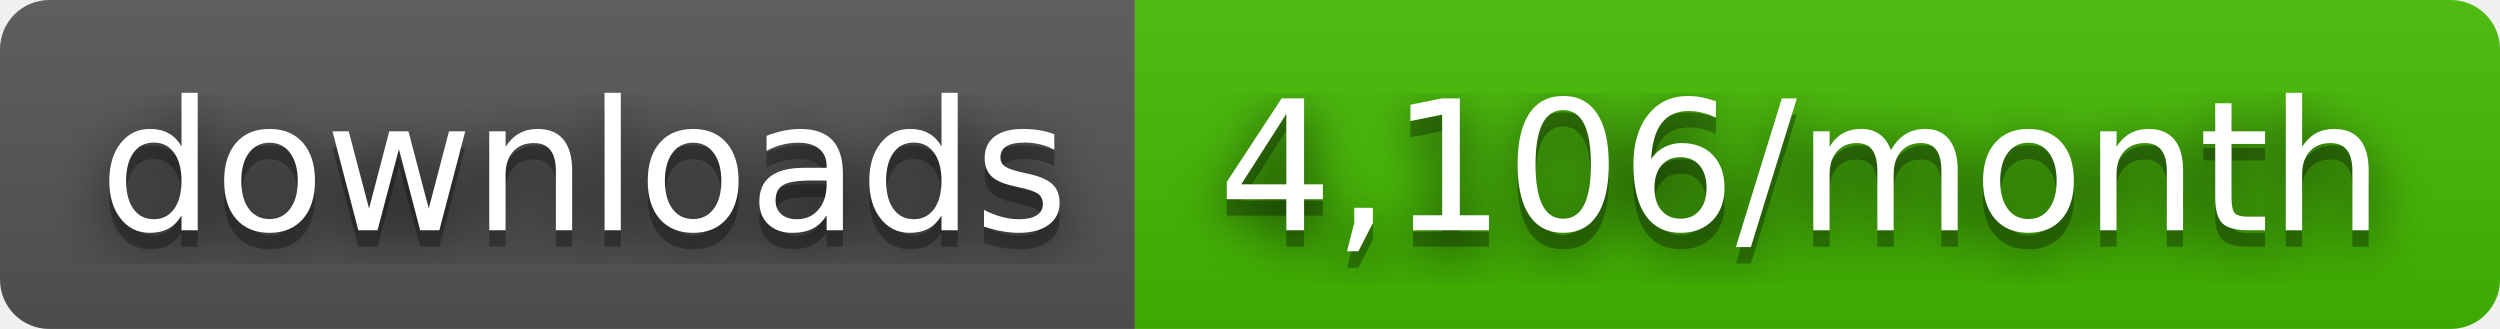
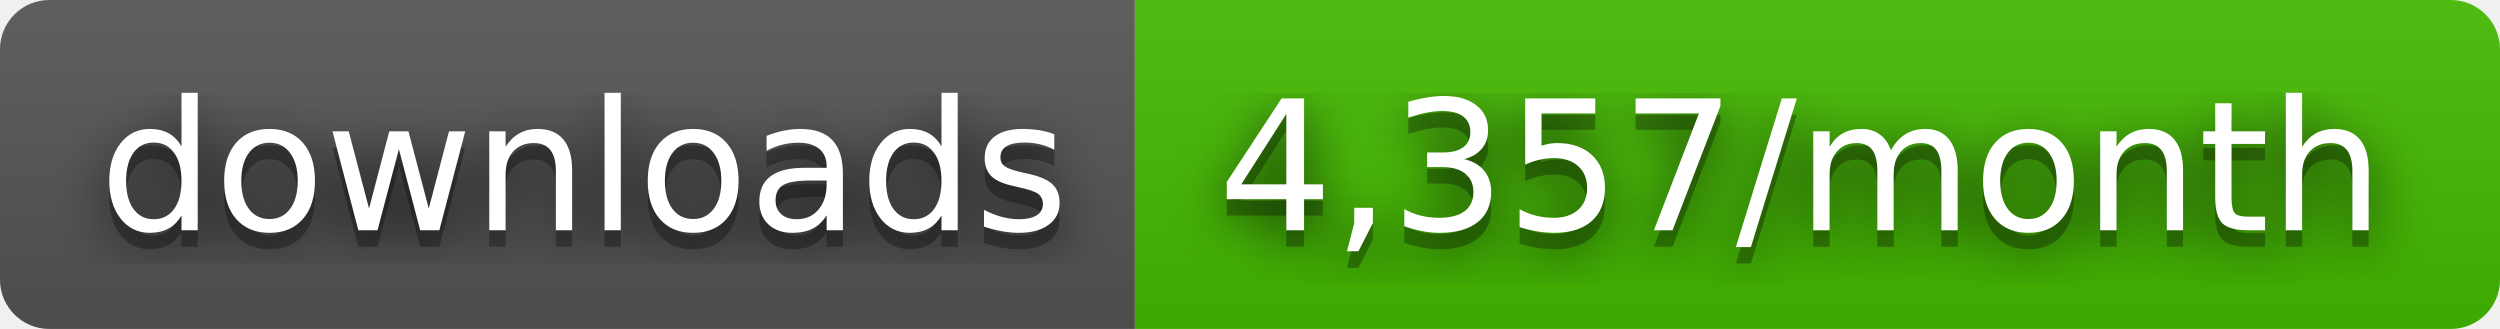
- <svg xmlns="http://www.w3.org/2000/svg" width="152" height="20" role="img" aria-label="downloads: 4,106/month">
+ <svg xmlns="http://www.w3.org/2000/svg" width="152" height="20" role="img" aria-label="downloads: 4,357/month">
  <filter id="blur">
    <feGaussianBlur stdDeviation="16" />
  </filter>
  <linearGradient id="s" x2="0" y2="100%">
    <stop offset="0" stop-color="#bbb" stop-opacity=".1" />
    <stop offset="1" stop-opacity=".1" />
  </linearGradient>
  <clipPath id="r">
    <rect width="152" height="20" rx="3" />
  </clipPath>
  <g clip-path="url(#r)">
    <rect width="69" height="20" fill="#555" />
    <rect x="69" width="83" height="20" fill="#4b0" />
    <rect width="152" height="20" fill="url(#s)" />
  </g>
  <g fill="#fff" text-anchor="middle" font-family="Verdana,Geneva,DejaVu Sans,sans-serif" text-rendering="geometricPrecision" font-size="110">
    <g transform="scale(.1)">
      <g aria-hidden="true" fill="#010101">
        <text x="355" y="150" fill-opacity=".8" filter="url(#blur)" textLength="590">downloads</text>
        <text x="355" y="150" fill-opacity=".3" textLength="590">downloads</text>
      </g>
      <text x="355" y="140" textLength="590">downloads</text>
    </g>
    <g transform="scale(.1)">
      <g aria-hidden="true" fill="#010101">
-         <text x="1095" y="150" fill-opacity=".8" filter="url(#blur)" textLength="730">4,106/month</text>
-         <text x="1095" y="150" fill-opacity=".3" textLength="730">4,106/month</text>
+         <text x="1095" y="150" fill-opacity=".8" filter="url(#blur)" textLength="730">4,357/month</text>
+         <text x="1095" y="150" fill-opacity=".3" textLength="730">4,357/month</text>
      </g>
-       <text x="1095" y="140" textLength="730">4,106/month</text>
+       <text x="1095" y="140" textLength="730">4,357/month</text>
    </g>
  </g>
</svg>
